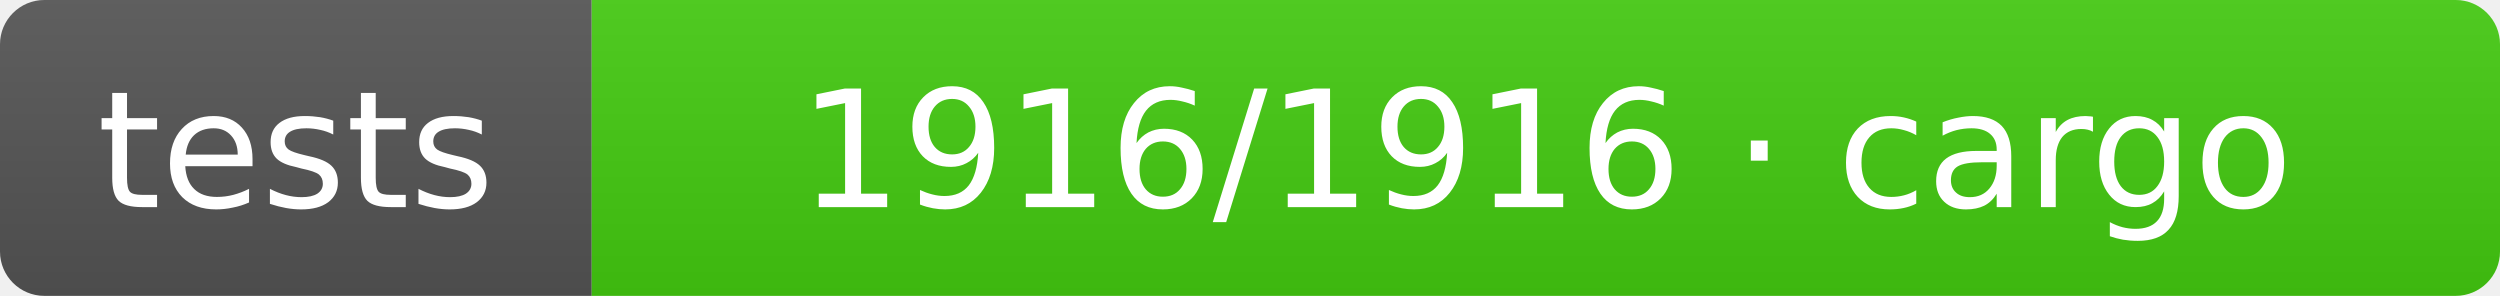
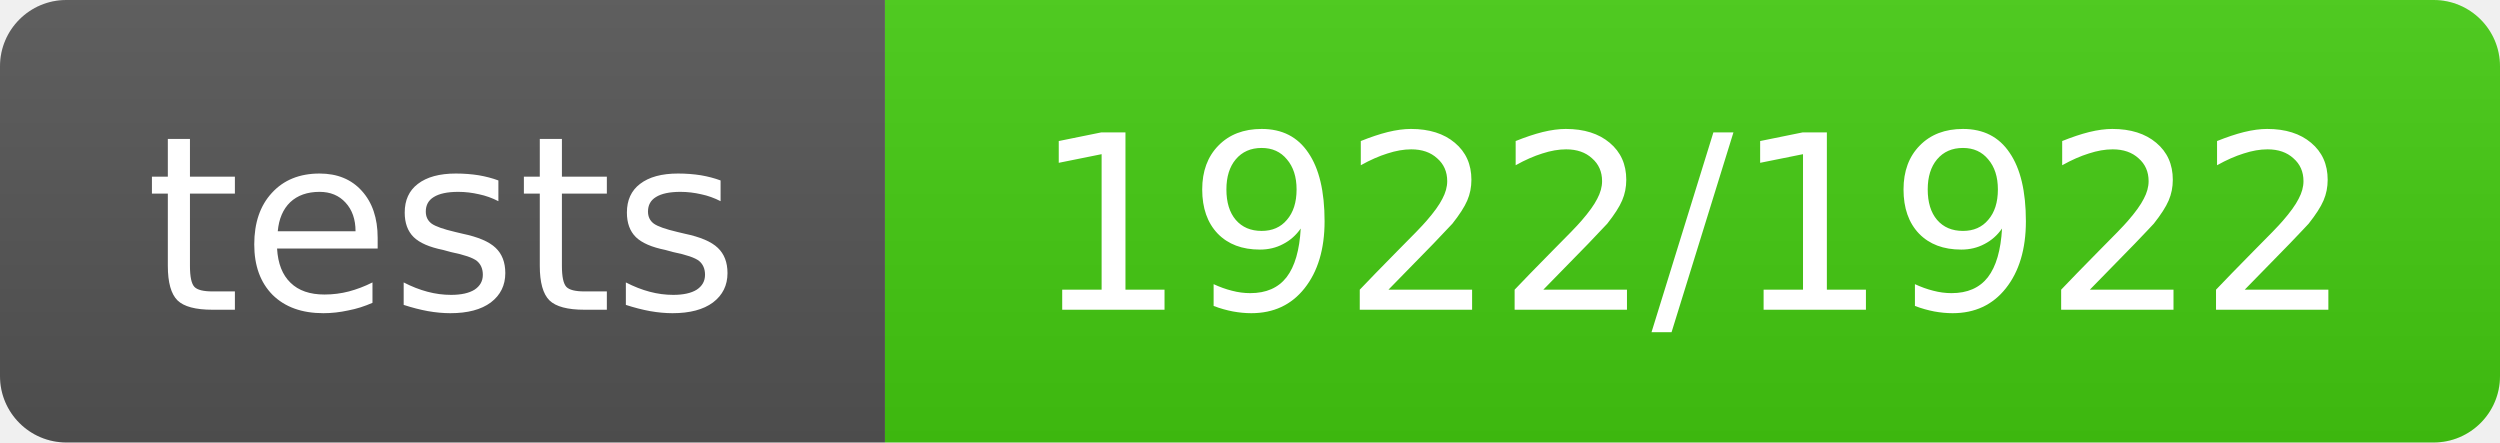
- <svg xmlns="http://www.w3.org/2000/svg" width="169" height="20" role="img" aria-label="tests: 1916/1916 · cargo">
+ <svg xmlns="http://www.w3.org/2000/svg" width="113" height="20" role="img" aria-label="tests: 1922/1922">
  <linearGradient id="s" x2="0" y2="100%">
    <stop offset="0" stop-color="#bbb" stop-opacity=".1" />
    <stop offset="1" stop-opacity=".1" />
  </linearGradient>
  <clipPath id="r">
-     <rect width="169" height="20" rx="3" fill="#fff" />
+     <rect width="113" height="20" rx="3" fill="#fff" />
  </clipPath>
  <g clip-path="url(#r)">
    <rect width="40" height="20" fill="#555" />
-     <rect x="40" width="129" height="20" fill="#4c1" />
-     <rect width="169" height="20" fill="url(#s)" />
+     <rect x="40" width="73" height="20" fill="#4c1" />
+     <rect width="113" height="20" fill="url(#s)" />
  </g>
  <g fill="#fff" text-anchor="middle" font-family="Verdana,Geneva,DejaVu Sans,sans-serif" text-rendering="geometricPrecision" font-size="11">
    <text x="20.0" y="14">tests</text>
-     <text x="104.5" y="14">1916/1916 · cargo</text>
+     <text x="76.5" y="14">1922/1922</text>
  </g>
</svg>
